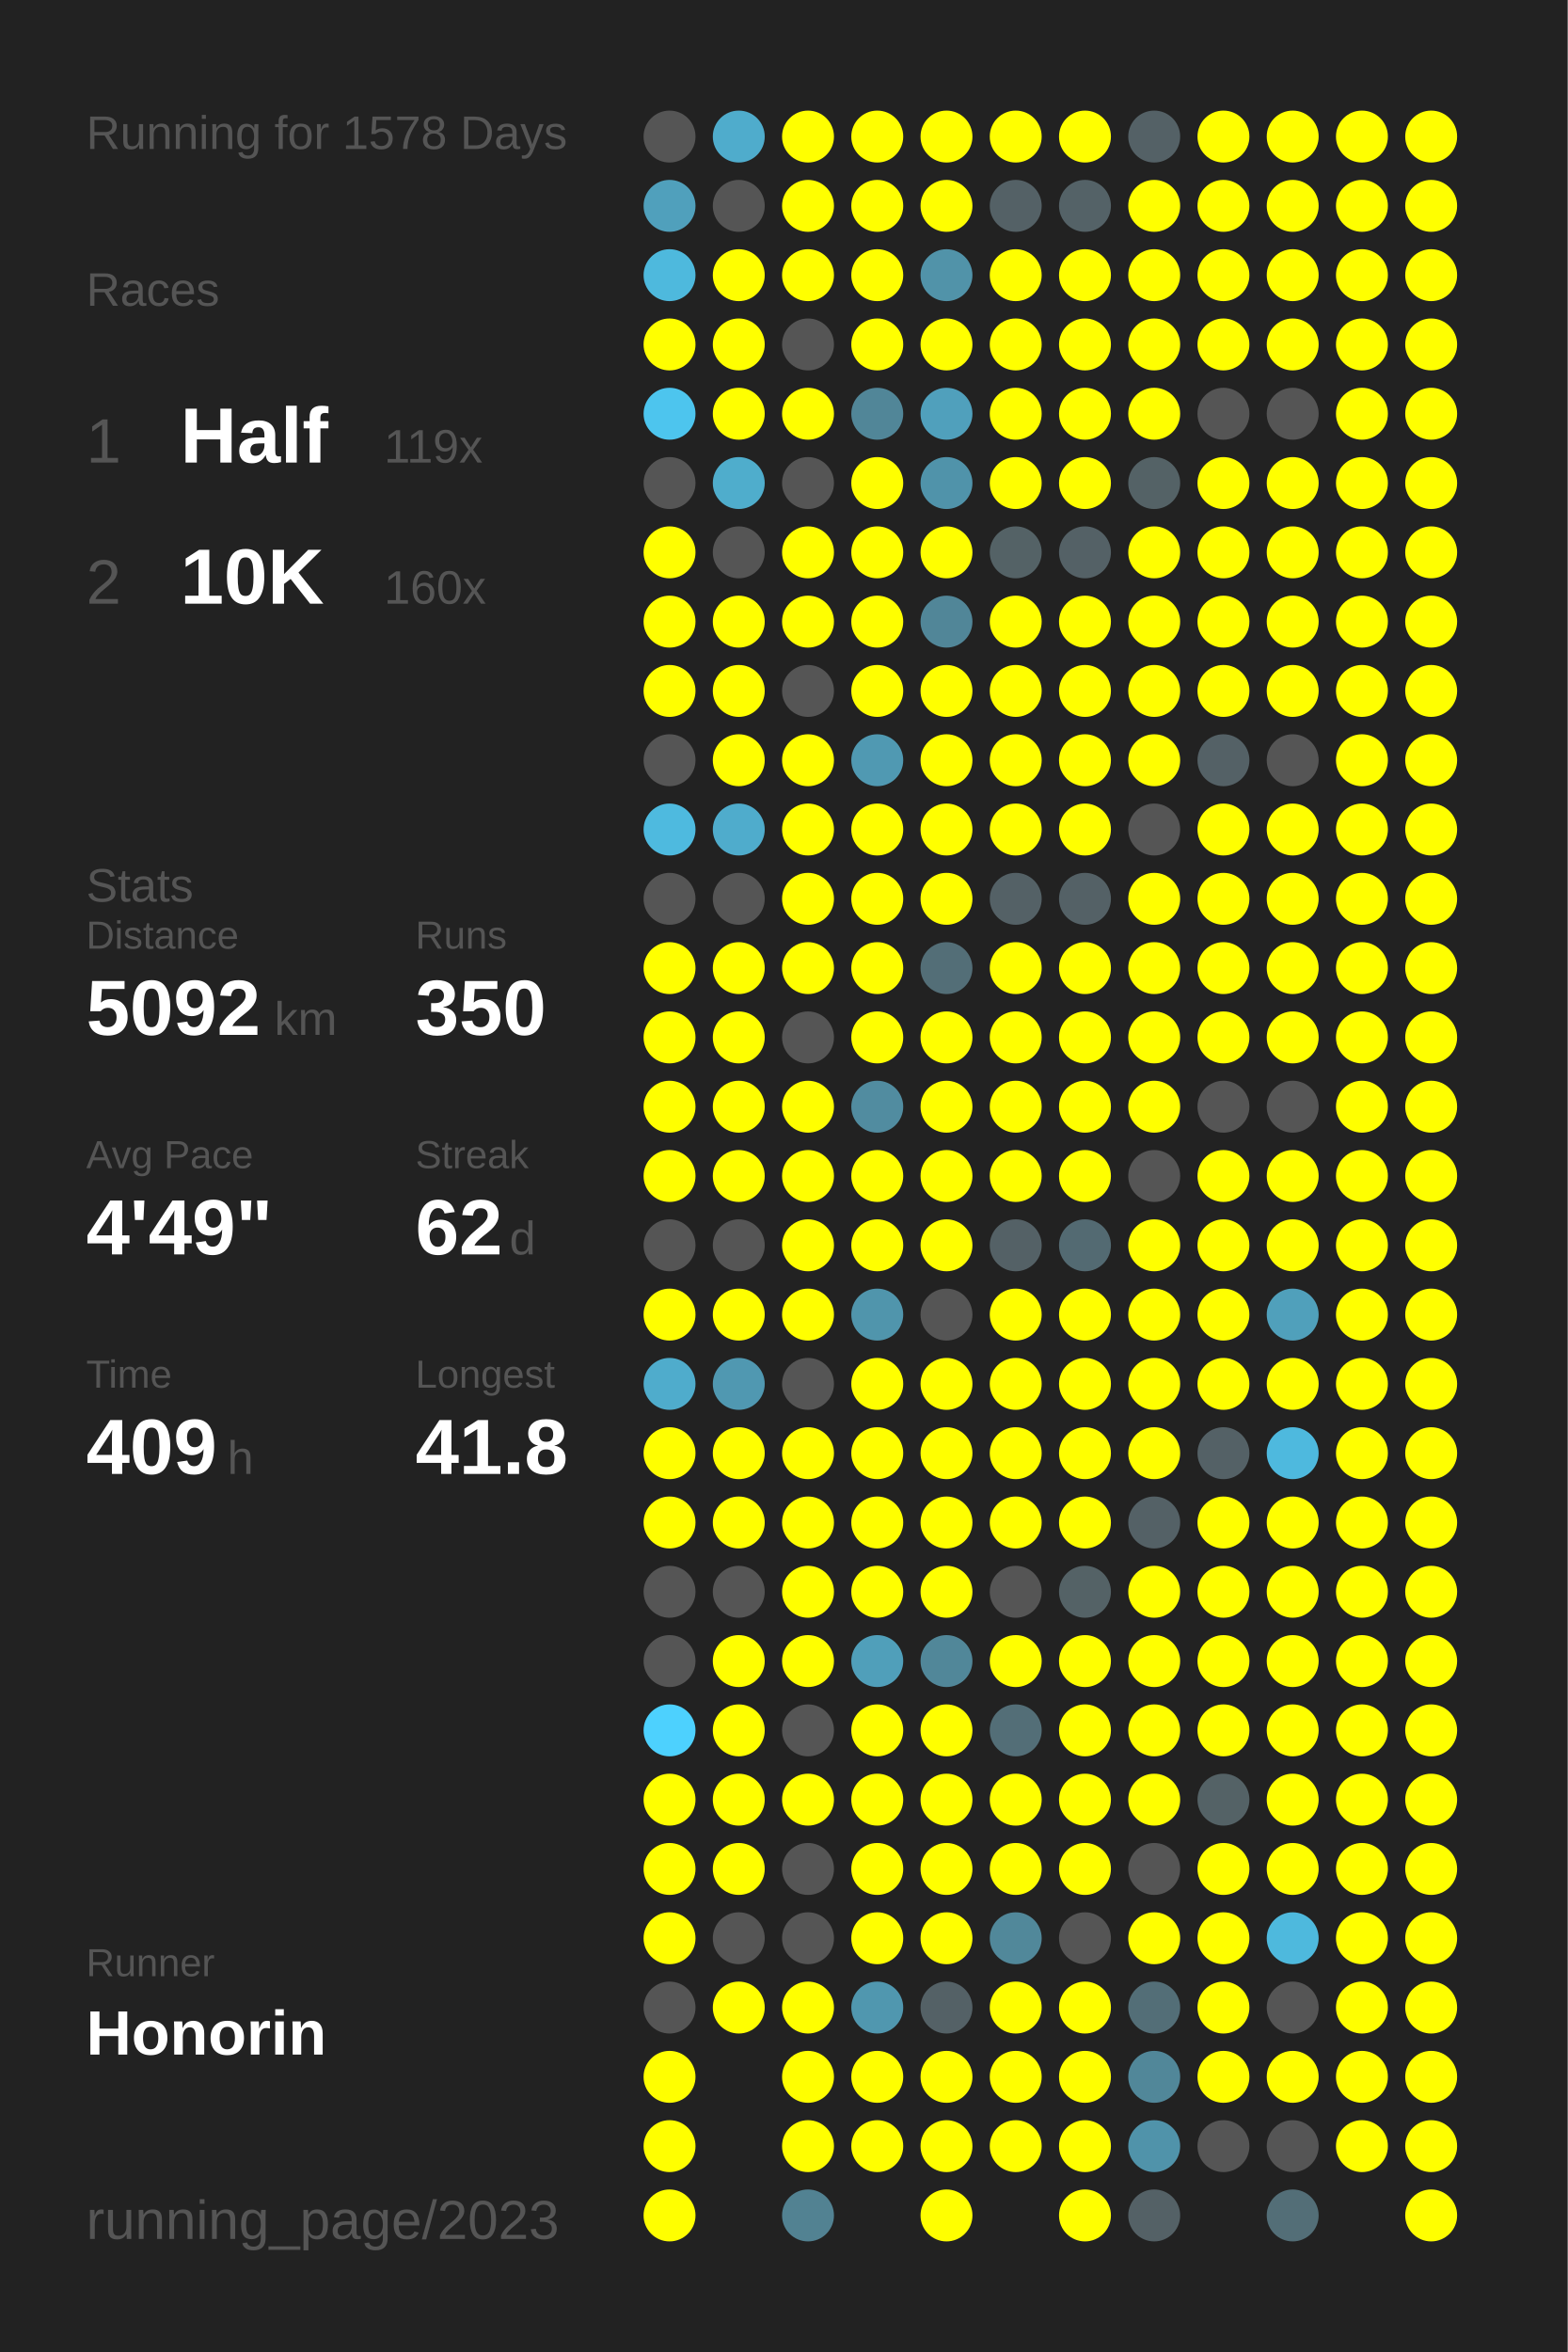
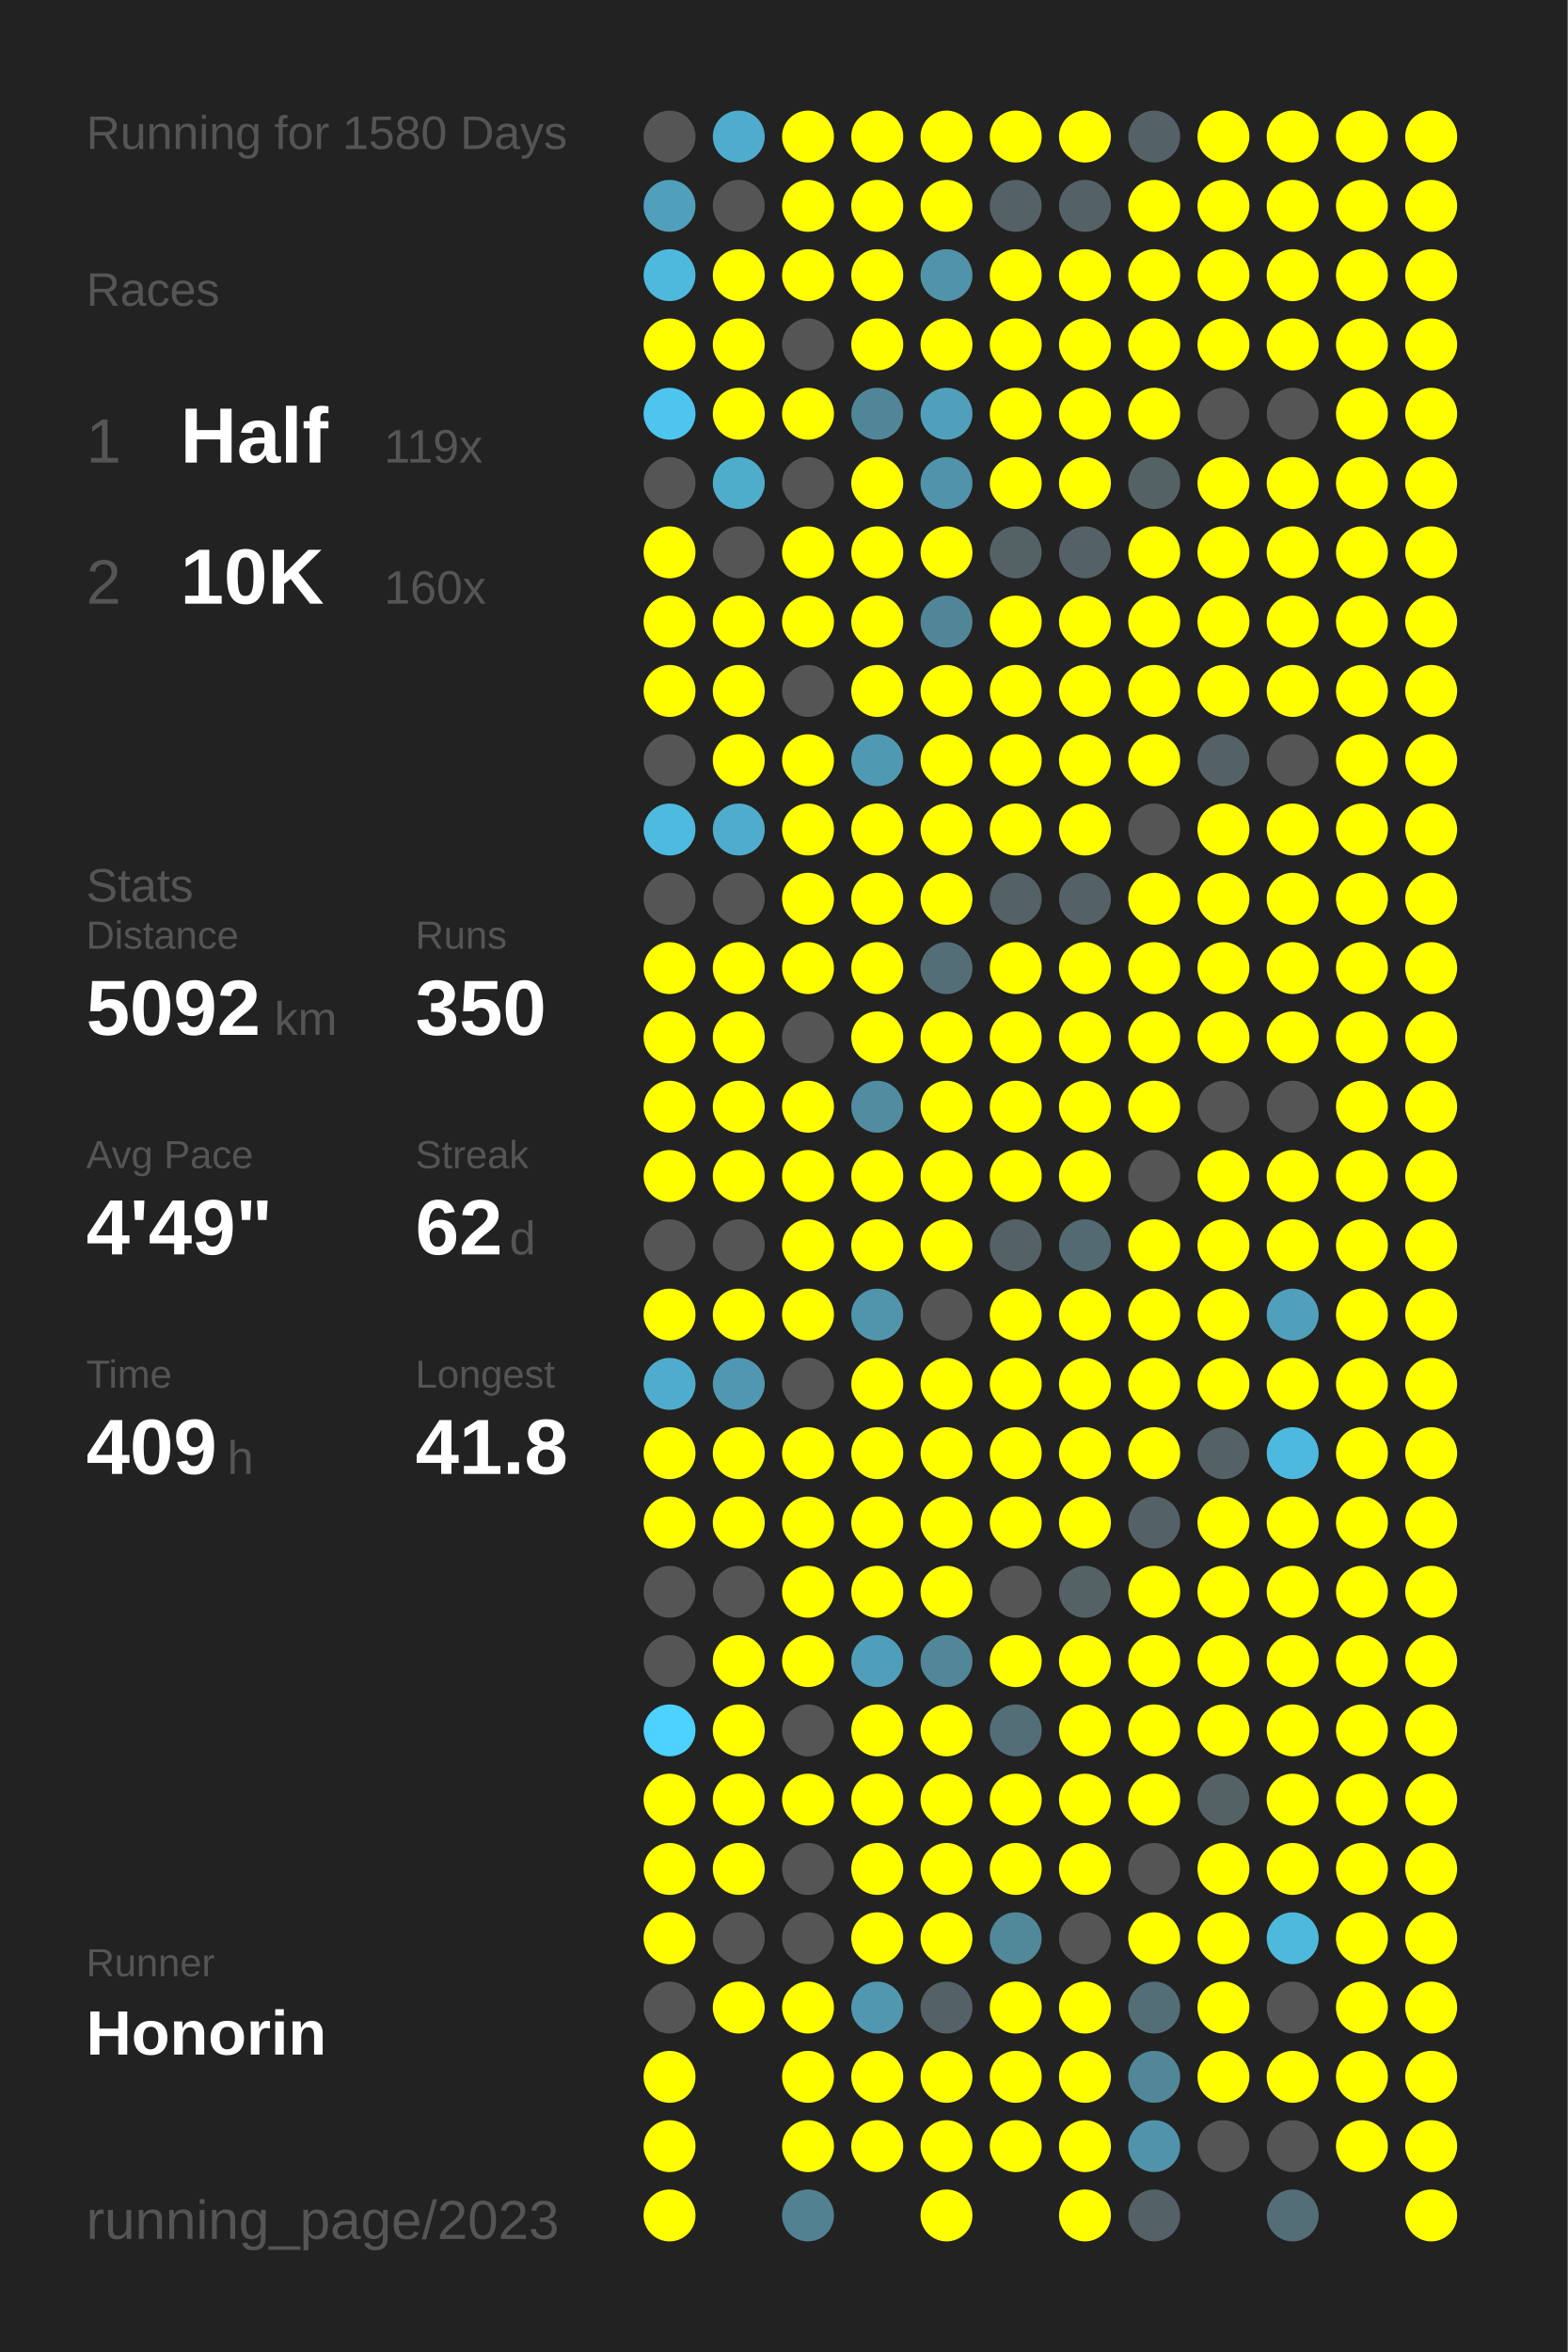
<svg xmlns="http://www.w3.org/2000/svg" baseProfile="full" height="300mm" version="1.1" viewBox="0,0,200,300" width="200mm">
  <defs />
  <rect fill="#222222" height="300" width="200" x="0" y="0" />
-   <text fill="#555555" style="font-size:6px; font-family:Arial;" x="11" y="19">Running for 1578 Days</text>
+   <text fill="#555555" style="font-size:6px; font-family:Arial;" x="11" y="19">Running for 1580 Days</text>
  <text fill="#555555" style="font-size:6px; font-family:Arial;" x="11" y="39">Races</text>
  <text fill="#555555" style="font-size:8px; font-family:Arial;" x="11" y="59">1</text>
  <text fill="#FFFFFF" style="font-size:10px; font-family:Arial; font-weight:bold;" x="23" y="59">Half</text>
  <text fill="#555555" style="font-size:6px; font-family:Arial;" x="49" y="59">119x</text>
  <text fill="#555555" style="font-size:8px; font-family:Arial;" x="11" y="77">2</text>
  <text fill="#FFFFFF" style="font-size:10px; font-family:Arial; font-weight:bold;" x="23" y="77">10K</text>
  <text fill="#555555" style="font-size:6px; font-family:Arial;" x="49" y="77">160x</text>
  <text fill="#555555" style="font-size:6px; font-family:Arial;" x="11" y="115">Stats</text>
  <text fill="#555555" style="font-size:5px; font-family:Arial;" x="11" y="121">Distance</text>
  <text fill="#FFFFFF" style="font-size:10px; font-family:Arial; font-weight:bold;" x="11" y="132">5092</text>
  <text fill="#555555" style="font-size:6px; font-family:Arial;" x="35" y="132">km</text>
  <text fill="#555555" style="font-size:5px; font-family:Arial;" x="53" y="121">Runs</text>
  <text fill="#FFFFFF" style="font-size:10px; font-family:Arial; font-weight:bold;" x="53" y="132">350</text>
  <text fill="#555555" style="font-size:5px; font-family:Arial;" x="11" y="149">Avg Pace</text>
  <text fill="#FFFFFF" style="font-size:10px; font-family:Arial; font-weight:bold;" x="11" y="160">4'49"</text>
  <text fill="#555555" style="font-size:5px; font-family:Arial;" x="53" y="149">Streak</text>
  <text fill="#FFFFFF" style="font-size:10px; font-family:Arial; font-weight:bold;" x="53" y="160">62</text>
  <text fill="#555555" style="font-size:6px; font-family:Arial;" x="65" y="160">d</text>
  <text fill="#555555" style="font-size:5px; font-family:Arial;" x="11" y="177">Time</text>
  <text fill="#FFFFFF" style="font-size:10px; font-family:Arial; font-weight:bold;" x="11" y="188">409</text>
  <text fill="#555555" style="font-size:6px; font-family:Arial;" x="29" y="188">h</text>
  <text fill="#555555" style="font-size:5px; font-family:Arial;" x="53" y="177">Longest</text>
  <text fill="#FFFFFF" style="font-size:10px; font-family:Arial; font-weight:bold;" x="53" y="188">41.8</text>
  <text fill="#555555" style="font-size:5px; font-family:Arial;" x="11" y="252.065">Runner</text>
  <text fill="#FFFFFF" style="font-size:8px; font-family:Arial; font-weight:bold;" x="11" y="262.065">Honorin</text>
  <text fill="#555555" style="font-size:7px; font-family:Arial;" x="11" y="285.581">running_page/2023</text>
  <circle cx="85.417" cy="17.419" fill="#555555" r="3.312" />
  <circle cx="85.417" cy="26.258" fill="#50a0bc" r="3.312" />
  <circle cx="85.417" cy="35.097" fill="#4eb9dd" r="3.312" />
  <circle cx="85.417" cy="43.935" fill="#FFFF00" r="3.312" />
  <circle cx="85.417" cy="52.774" fill="#4dc5ee" r="3.312" />
  <circle cx="85.417" cy="61.613" fill="#555555" r="3.312" />
  <circle cx="85.417" cy="70.452" fill="#FFFF00" r="3.312" />
  <circle cx="85.417" cy="79.29" fill="#FFFF00" r="3.312" />
  <circle cx="85.417" cy="88.129" fill="#FFFF00" r="3.312" />
  <circle cx="85.417" cy="96.968" fill="#555555" r="3.312" />
  <circle cx="85.417" cy="105.806" fill="#4ebadf" r="3.312" />
  <circle cx="85.417" cy="114.645" fill="#555555" r="3.312" />
  <circle cx="85.417" cy="123.484" fill="#FFFF00" r="3.312" />
  <circle cx="85.417" cy="132.323" fill="#FFFF00" r="3.312" />
  <circle cx="85.417" cy="141.161" fill="#FFFF00" r="3.312" />
  <circle cx="85.417" cy="150" fill="#FFFF00" r="3.312" />
  <circle cx="85.417" cy="158.839" fill="#555555" r="3.312" />
  <circle cx="85.417" cy="167.677" fill="#FFFF00" r="3.312" />
  <circle cx="85.417" cy="176.516" fill="#4faccc" r="3.312" />
  <circle cx="85.417" cy="185.355" fill="#FFFF00" r="3.312" />
  <circle cx="85.417" cy="194.194" fill="#FFFF00" r="3.312" />
  <circle cx="85.417" cy="203.032" fill="#555555" r="3.312" />
  <circle cx="85.417" cy="211.871" fill="#555555" r="3.312" />
  <circle cx="85.417" cy="220.71" fill="#4dd1fe" r="3.312" />
  <circle cx="85.417" cy="229.548" fill="#FFFF00" r="3.312" />
  <circle cx="85.417" cy="238.387" fill="#FFFF00" r="3.312" />
  <circle cx="85.417" cy="247.226" fill="#FFFF00" r="3.312" />
  <circle cx="85.417" cy="256.065" fill="#555555" r="3.312" />
  <circle cx="85.417" cy="264.903" fill="#FFFF00" r="3.312" />
  <circle cx="85.417" cy="273.742" fill="#FFFF00" r="3.312" />
  <circle cx="85.417" cy="282.581" fill="#FFFF00" r="3.312" />
  <circle cx="94.25" cy="17.419" fill="#4faccc" r="3.312" />
  <circle cx="94.25" cy="26.258" fill="#555555" r="3.312" />
  <circle cx="94.25" cy="35.097" fill="#FFFF00" r="3.312" />
  <circle cx="94.25" cy="43.935" fill="#FFFF00" r="3.312" />
  <circle cx="94.25" cy="52.774" fill="#FFFF00" r="3.312" />
  <circle cx="94.25" cy="61.613" fill="#4fadcc" r="3.312" />
  <circle cx="94.25" cy="70.452" fill="#555555" r="3.312" />
  <circle cx="94.25" cy="79.29" fill="#FFFF00" r="3.312" />
  <circle cx="94.25" cy="88.129" fill="#FFFF00" r="3.312" />
  <circle cx="94.25" cy="96.968" fill="#FFFF00" r="3.312" />
  <circle cx="94.25" cy="105.806" fill="#4faccc" r="3.312" />
  <circle cx="94.25" cy="114.645" fill="#555555" r="3.312" />
  <circle cx="94.25" cy="123.484" fill="#FFFF00" r="3.312" />
  <circle cx="94.25" cy="132.323" fill="#FFFF00" r="3.312" />
  <circle cx="94.25" cy="141.161" fill="#FFFF00" r="3.312" />
  <circle cx="94.25" cy="150" fill="#FFFF00" r="3.312" />
  <circle cx="94.25" cy="158.839" fill="#555555" r="3.312" />
  <circle cx="94.25" cy="167.677" fill="#FFFF00" r="3.312" />
  <circle cx="94.25" cy="176.516" fill="#5098b1" r="3.312" />
  <circle cx="94.25" cy="185.355" fill="#FFFF00" r="3.312" />
  <circle cx="94.25" cy="194.194" fill="#FFFF00" r="3.312" />
  <circle cx="94.25" cy="203.032" fill="#555555" r="3.312" />
  <circle cx="94.25" cy="211.871" fill="#FFFF00" r="3.312" />
  <circle cx="94.25" cy="220.71" fill="#FFFF00" r="3.312" />
  <circle cx="94.25" cy="229.548" fill="#FFFF00" r="3.312" />
  <circle cx="94.25" cy="238.387" fill="#FFFF00" r="3.312" />
  <circle cx="94.25" cy="247.226" fill="#555555" r="3.312" />
  <circle cx="94.25" cy="256.065" fill="#FFFF00" r="3.312" />
  <circle cx="103.083" cy="17.419" fill="#FFFF00" r="3.312" />
  <circle cx="103.083" cy="26.258" fill="#FFFF00" r="3.312" />
  <circle cx="103.083" cy="35.097" fill="#FFFF00" r="3.312" />
  <circle cx="103.083" cy="43.935" fill="#555555" r="3.312" />
  <circle cx="103.083" cy="52.774" fill="#FFFF00" r="3.312" />
  <circle cx="103.083" cy="61.613" fill="#555555" r="3.312" />
  <circle cx="103.083" cy="70.452" fill="#FFFF00" r="3.312" />
  <circle cx="103.083" cy="79.29" fill="#FFFF00" r="3.312" />
  <circle cx="103.083" cy="88.129" fill="#555555" r="3.312" />
  <circle cx="103.083" cy="96.968" fill="#FFFF00" r="3.312" />
  <circle cx="103.083" cy="105.806" fill="#FFFF00" r="3.312" />
  <circle cx="103.083" cy="114.645" fill="#FFFF00" r="3.312" />
  <circle cx="103.083" cy="123.484" fill="#FFFF00" r="3.312" />
  <circle cx="103.083" cy="132.323" fill="#555555" r="3.312" />
  <circle cx="103.083" cy="141.161" fill="#FFFF00" r="3.312" />
  <circle cx="103.083" cy="150" fill="#FFFF00" r="3.312" />
  <circle cx="103.083" cy="158.839" fill="#FFFF00" r="3.312" />
  <circle cx="103.083" cy="167.677" fill="#FFFF00" r="3.312" />
  <circle cx="103.083" cy="176.516" fill="#555555" r="3.312" />
  <circle cx="103.083" cy="185.355" fill="#FFFF00" r="3.312" />
  <circle cx="103.083" cy="194.194" fill="#FFFF00" r="3.312" />
  <circle cx="103.083" cy="203.032" fill="#FFFF00" r="3.312" />
  <circle cx="103.083" cy="211.871" fill="#FFFF00" r="3.312" />
  <circle cx="103.083" cy="220.71" fill="#555555" r="3.312" />
  <circle cx="103.083" cy="229.548" fill="#FFFF00" r="3.312" />
  <circle cx="103.083" cy="238.387" fill="#555555" r="3.312" />
  <circle cx="103.083" cy="247.226" fill="#555555" r="3.312" />
  <circle cx="103.083" cy="256.065" fill="#FFFF00" r="3.312" />
  <circle cx="103.083" cy="264.903" fill="#FFFF00" r="3.312" />
  <circle cx="103.083" cy="273.742" fill="#FFFF00" r="3.312" />
  <circle cx="103.083" cy="282.581" fill="#528292" r="3.312" />
  <circle cx="111.917" cy="17.419" fill="#FFFF00" r="3.312" />
  <circle cx="111.917" cy="26.258" fill="#FFFF00" r="3.312" />
  <circle cx="111.917" cy="35.097" fill="#FFFF00" r="3.312" />
  <circle cx="111.917" cy="43.935" fill="#FFFF00" r="3.312" />
  <circle cx="111.917" cy="52.774" fill="#518698" r="3.312" />
  <circle cx="111.917" cy="61.613" fill="#FFFF00" r="3.312" />
  <circle cx="111.917" cy="70.452" fill="#FFFF00" r="3.312" />
  <circle cx="111.917" cy="79.29" fill="#FFFF00" r="3.312" />
  <circle cx="111.917" cy="88.129" fill="#FFFF00" r="3.312" />
  <circle cx="111.917" cy="96.968" fill="#5099b2" r="3.312" />
  <circle cx="111.917" cy="105.806" fill="#FFFF00" r="3.312" />
  <circle cx="111.917" cy="114.645" fill="#FFFF00" r="3.312" />
  <circle cx="111.917" cy="123.484" fill="#FFFF00" r="3.312" />
  <circle cx="111.917" cy="132.323" fill="#FFFF00" r="3.312" />
  <circle cx="111.917" cy="141.161" fill="#518ca0" r="3.312" />
  <circle cx="111.917" cy="150" fill="#FFFF00" r="3.312" />
  <circle cx="111.917" cy="158.839" fill="#FFFF00" r="3.312" />
  <circle cx="111.917" cy="167.677" fill="#5095ac" r="3.312" />
  <circle cx="111.917" cy="176.516" fill="#FFFF00" r="3.312" />
  <circle cx="111.917" cy="185.355" fill="#FFFF00" r="3.312" />
  <circle cx="111.917" cy="194.194" fill="#FFFF00" r="3.312" />
  <circle cx="111.917" cy="203.032" fill="#FFFF00" r="3.312" />
  <circle cx="111.917" cy="211.871" fill="#509fba" r="3.312" />
  <circle cx="111.917" cy="220.71" fill="#FFFF00" r="3.312" />
  <circle cx="111.917" cy="229.548" fill="#FFFF00" r="3.312" />
  <circle cx="111.917" cy="238.387" fill="#FFFF00" r="3.312" />
  <circle cx="111.917" cy="247.226" fill="#FFFF00" r="3.312" />
  <circle cx="111.917" cy="256.065" fill="#5097af" r="3.312" />
  <circle cx="111.917" cy="264.903" fill="#FFFF00" r="3.312" />
  <circle cx="111.917" cy="273.742" fill="#FFFF00" r="3.312" />
  <circle cx="120.75" cy="17.419" fill="#FFFF00" r="3.312" />
  <circle cx="120.75" cy="26.258" fill="#FFFF00" r="3.312" />
  <circle cx="120.75" cy="35.097" fill="#5193a9" r="3.312" />
  <circle cx="120.75" cy="43.935" fill="#FFFF00" r="3.312" />
  <circle cx="120.75" cy="52.774" fill="#50a0bc" r="3.312" />
  <circle cx="120.75" cy="61.613" fill="#5093aa" r="3.312" />
  <circle cx="120.75" cy="70.452" fill="#FFFF00" r="3.312" />
  <circle cx="120.75" cy="79.29" fill="#518698" r="3.312" />
  <circle cx="120.75" cy="88.129" fill="#FFFF00" r="3.312" />
  <circle cx="120.75" cy="96.968" fill="#FFFF00" r="3.312" />
  <circle cx="120.75" cy="105.806" fill="#FFFF00" r="3.312" />
  <circle cx="120.75" cy="114.645" fill="#FFFF00" r="3.312" />
  <circle cx="120.75" cy="123.484" fill="#536e77" r="3.312" />
  <circle cx="120.75" cy="132.323" fill="#FFFF00" r="3.312" />
  <circle cx="120.75" cy="141.161" fill="#FFFF00" r="3.312" />
  <circle cx="120.75" cy="150" fill="#FFFF00" r="3.312" />
  <circle cx="120.75" cy="158.839" fill="#FFFF00" r="3.312" />
  <circle cx="120.75" cy="167.677" fill="#555555" r="3.312" />
  <circle cx="120.75" cy="176.516" fill="#FFFF00" r="3.312" />
  <circle cx="120.75" cy="185.355" fill="#FFFF00" r="3.312" />
  <circle cx="120.75" cy="194.194" fill="#FFFF00" r="3.312" />
  <circle cx="120.75" cy="203.032" fill="#FFFF00" r="3.312" />
  <circle cx="120.75" cy="211.871" fill="#518799" r="3.312" />
  <circle cx="120.75" cy="220.71" fill="#FFFF00" r="3.312" />
  <circle cx="120.75" cy="229.548" fill="#FFFF00" r="3.312" />
  <circle cx="120.75" cy="238.387" fill="#FFFF00" r="3.312" />
  <circle cx="120.75" cy="247.226" fill="#FFFF00" r="3.312" />
  <circle cx="120.75" cy="256.065" fill="#546166" r="3.312" />
  <circle cx="120.75" cy="264.903" fill="#FFFF00" r="3.312" />
  <circle cx="120.75" cy="273.742" fill="#FFFF00" r="3.312" />
  <circle cx="120.75" cy="282.581" fill="#FFFF00" r="3.312" />
  <circle cx="129.583" cy="17.419" fill="#FFFF00" r="3.312" />
  <circle cx="129.583" cy="26.258" fill="#546166" r="3.312" />
  <circle cx="129.583" cy="35.097" fill="#FFFF00" r="3.312" />
  <circle cx="129.583" cy="43.935" fill="#FFFF00" r="3.312" />
  <circle cx="129.583" cy="52.774" fill="#FFFF00" r="3.312" />
  <circle cx="129.583" cy="61.613" fill="#FFFF00" r="3.312" />
  <circle cx="129.583" cy="70.452" fill="#546266" r="3.312" />
  <circle cx="129.583" cy="79.29" fill="#FFFF00" r="3.312" />
  <circle cx="129.583" cy="88.129" fill="#FFFF00" r="3.312" />
  <circle cx="129.583" cy="96.968" fill="#FFFF00" r="3.312" />
  <circle cx="129.583" cy="105.806" fill="#FFFF00" r="3.312" />
  <circle cx="129.583" cy="114.645" fill="#546166" r="3.312" />
  <circle cx="129.583" cy="123.484" fill="#FFFF00" r="3.312" />
  <circle cx="129.583" cy="132.323" fill="#FFFF00" r="3.312" />
  <circle cx="129.583" cy="141.161" fill="#FFFF00" r="3.312" />
  <circle cx="129.583" cy="150" fill="#FFFF00" r="3.312" />
  <circle cx="129.583" cy="158.839" fill="#546166" r="3.312" />
  <circle cx="129.583" cy="167.677" fill="#FFFF00" r="3.312" />
  <circle cx="129.583" cy="176.516" fill="#FFFF00" r="3.312" />
  <circle cx="129.583" cy="185.355" fill="#FFFF00" r="3.312" />
  <circle cx="129.583" cy="194.194" fill="#FFFF00" r="3.312" />
  <circle cx="129.583" cy="203.032" fill="#555555" r="3.312" />
  <circle cx="129.583" cy="211.871" fill="#FFFF00" r="3.312" />
  <circle cx="129.583" cy="220.71" fill="#536e77" r="3.312" />
  <circle cx="129.583" cy="229.548" fill="#FFFF00" r="3.312" />
  <circle cx="129.583" cy="238.387" fill="#FFFF00" r="3.312" />
  <circle cx="129.583" cy="247.226" fill="#51889a" r="3.312" />
  <circle cx="129.583" cy="256.065" fill="#FFFF00" r="3.312" />
  <circle cx="129.583" cy="264.903" fill="#FFFF00" r="3.312" />
  <circle cx="129.583" cy="273.742" fill="#FFFF00" r="3.312" />
  <circle cx="138.417" cy="17.419" fill="#FFFF00" r="3.312" />
  <circle cx="138.417" cy="26.258" fill="#546267" r="3.312" />
  <circle cx="138.417" cy="35.097" fill="#FFFF00" r="3.312" />
  <circle cx="138.417" cy="43.935" fill="#FFFF00" r="3.312" />
  <circle cx="138.417" cy="52.774" fill="#FFFF00" r="3.312" />
  <circle cx="138.417" cy="61.613" fill="#FFFF00" r="3.312" />
  <circle cx="138.417" cy="70.452" fill="#546166" r="3.312" />
  <circle cx="138.417" cy="79.29" fill="#FFFF00" r="3.312" />
  <circle cx="138.417" cy="88.129" fill="#FFFF00" r="3.312" />
  <circle cx="138.417" cy="96.968" fill="#FFFF00" r="3.312" />
  <circle cx="138.417" cy="105.806" fill="#FFFF00" r="3.312" />
  <circle cx="138.417" cy="114.645" fill="#546166" r="3.312" />
  <circle cx="138.417" cy="123.484" fill="#FFFF00" r="3.312" />
  <circle cx="138.417" cy="132.323" fill="#FFFF00" r="3.312" />
  <circle cx="138.417" cy="141.161" fill="#FFFF00" r="3.312" />
  <circle cx="138.417" cy="150" fill="#FFFF00" r="3.312" />
  <circle cx="138.417" cy="158.839" fill="#536a72" r="3.312" />
  <circle cx="138.417" cy="167.677" fill="#FFFF00" r="3.312" />
  <circle cx="138.417" cy="176.516" fill="#FFFF00" r="3.312" />
  <circle cx="138.417" cy="185.355" fill="#FFFF00" r="3.312" />
  <circle cx="138.417" cy="194.194" fill="#FFFF00" r="3.312" />
  <circle cx="138.417" cy="203.032" fill="#546266" r="3.312" />
  <circle cx="138.417" cy="211.871" fill="#FFFF00" r="3.312" />
  <circle cx="138.417" cy="220.71" fill="#FFFF00" r="3.312" />
  <circle cx="138.417" cy="229.548" fill="#FFFF00" r="3.312" />
  <circle cx="138.417" cy="238.387" fill="#FFFF00" r="3.312" />
  <circle cx="138.417" cy="247.226" fill="#555555" r="3.312" />
  <circle cx="138.417" cy="256.065" fill="#FFFF00" r="3.312" />
  <circle cx="138.417" cy="264.903" fill="#FFFF00" r="3.312" />
  <circle cx="138.417" cy="273.742" fill="#FFFF00" r="3.312" />
  <circle cx="138.417" cy="282.581" fill="#FFFF00" r="3.312" />
  <circle cx="147.25" cy="17.419" fill="#546166" r="3.312" />
  <circle cx="147.25" cy="26.258" fill="#FFFF00" r="3.312" />
  <circle cx="147.25" cy="35.097" fill="#FFFF00" r="3.312" />
  <circle cx="147.25" cy="43.935" fill="#FFFF00" r="3.312" />
  <circle cx="147.25" cy="52.774" fill="#FFFF00" r="3.312" />
  <circle cx="147.25" cy="61.613" fill="#546266" r="3.312" />
  <circle cx="147.25" cy="70.452" fill="#FFFF00" r="3.312" />
  <circle cx="147.25" cy="79.29" fill="#FFFF00" r="3.312" />
  <circle cx="147.25" cy="88.129" fill="#FFFF00" r="3.312" />
  <circle cx="147.25" cy="96.968" fill="#FFFF00" r="3.312" />
  <circle cx="147.25" cy="105.806" fill="#555555" r="3.312" />
  <circle cx="147.25" cy="114.645" fill="#FFFF00" r="3.312" />
  <circle cx="147.25" cy="123.484" fill="#FFFF00" r="3.312" />
  <circle cx="147.25" cy="132.323" fill="#FFFF00" r="3.312" />
  <circle cx="147.25" cy="141.161" fill="#FFFF00" r="3.312" />
  <circle cx="147.25" cy="150" fill="#555555" r="3.312" />
  <circle cx="147.25" cy="158.839" fill="#FFFF00" r="3.312" />
  <circle cx="147.25" cy="167.677" fill="#FFFF00" r="3.312" />
  <circle cx="147.25" cy="176.516" fill="#FFFF00" r="3.312" />
  <circle cx="147.25" cy="185.355" fill="#FFFF00" r="3.312" />
  <circle cx="147.25" cy="194.194" fill="#546166" r="3.312" />
  <circle cx="147.25" cy="203.032" fill="#FFFF00" r="3.312" />
  <circle cx="147.25" cy="211.871" fill="#FFFF00" r="3.312" />
  <circle cx="147.25" cy="220.71" fill="#FFFF00" r="3.312" />
  <circle cx="147.25" cy="229.548" fill="#FFFF00" r="3.312" />
  <circle cx="147.25" cy="238.387" fill="#555555" r="3.312" />
  <circle cx="147.25" cy="247.226" fill="#FFFF00" r="3.312" />
  <circle cx="147.25" cy="256.065" fill="#536e77" r="3.312" />
  <circle cx="147.25" cy="264.903" fill="#518799" r="3.312" />
  <circle cx="147.25" cy="273.742" fill="#5093aa" r="3.312" />
  <circle cx="147.25" cy="282.581" fill="#546166" r="3.312" />
  <circle cx="156.083" cy="17.419" fill="#FFFF00" r="3.312" />
  <circle cx="156.083" cy="26.258" fill="#FFFF00" r="3.312" />
  <circle cx="156.083" cy="35.097" fill="#FFFF00" r="3.312" />
  <circle cx="156.083" cy="43.935" fill="#FFFF00" r="3.312" />
  <circle cx="156.083" cy="52.774" fill="#555555" r="3.312" />
  <circle cx="156.083" cy="61.613" fill="#FFFF00" r="3.312" />
  <circle cx="156.083" cy="70.452" fill="#FFFF00" r="3.312" />
  <circle cx="156.083" cy="79.29" fill="#FFFF00" r="3.312" />
  <circle cx="156.083" cy="88.129" fill="#FFFF00" r="3.312" />
  <circle cx="156.083" cy="96.968" fill="#546166" r="3.312" />
  <circle cx="156.083" cy="105.806" fill="#FFFF00" r="3.312" />
  <circle cx="156.083" cy="114.645" fill="#FFFF00" r="3.312" />
  <circle cx="156.083" cy="123.484" fill="#FFFF00" r="3.312" />
  <circle cx="156.083" cy="132.323" fill="#FFFF00" r="3.312" />
  <circle cx="156.083" cy="141.161" fill="#555555" r="3.312" />
  <circle cx="156.083" cy="150" fill="#FFFF00" r="3.312" />
  <circle cx="156.083" cy="158.839" fill="#FFFF00" r="3.312" />
  <circle cx="156.083" cy="167.677" fill="#FFFF00" r="3.312" />
  <circle cx="156.083" cy="176.516" fill="#FFFF00" r="3.312" />
  <circle cx="156.083" cy="185.355" fill="#546166" r="3.312" />
  <circle cx="156.083" cy="194.194" fill="#FFFF00" r="3.312" />
  <circle cx="156.083" cy="203.032" fill="#FFFF00" r="3.312" />
  <circle cx="156.083" cy="211.871" fill="#FFFF00" r="3.312" />
  <circle cx="156.083" cy="220.71" fill="#FFFF00" r="3.312" />
  <circle cx="156.083" cy="229.548" fill="#546266" r="3.312" />
  <circle cx="156.083" cy="238.387" fill="#FFFF00" r="3.312" />
  <circle cx="156.083" cy="247.226" fill="#FFFF00" r="3.312" />
  <circle cx="156.083" cy="256.065" fill="#FFFF00" r="3.312" />
  <circle cx="156.083" cy="264.903" fill="#FFFF00" r="3.312" />
  <circle cx="156.083" cy="273.742" fill="#555555" r="3.312" />
  <circle cx="164.917" cy="17.419" fill="#FFFF00" r="3.312" />
  <circle cx="164.917" cy="26.258" fill="#FFFF00" r="3.312" />
  <circle cx="164.917" cy="35.097" fill="#FFFF00" r="3.312" />
  <circle cx="164.917" cy="43.935" fill="#FFFF00" r="3.312" />
  <circle cx="164.917" cy="52.774" fill="#555555" r="3.312" />
  <circle cx="164.917" cy="61.613" fill="#FFFF00" r="3.312" />
  <circle cx="164.917" cy="70.452" fill="#FFFF00" r="3.312" />
  <circle cx="164.917" cy="79.29" fill="#FFFF00" r="3.312" />
  <circle cx="164.917" cy="88.129" fill="#FFFF00" r="3.312" />
  <circle cx="164.917" cy="96.968" fill="#555555" r="3.312" />
  <circle cx="164.917" cy="105.806" fill="#FFFF00" r="3.312" />
  <circle cx="164.917" cy="114.645" fill="#FFFF00" r="3.312" />
  <circle cx="164.917" cy="123.484" fill="#FFFF00" r="3.312" />
  <circle cx="164.917" cy="132.323" fill="#FFFF00" r="3.312" />
  <circle cx="164.917" cy="141.161" fill="#555555" r="3.312" />
  <circle cx="164.917" cy="150" fill="#FFFF00" r="3.312" />
  <circle cx="164.917" cy="158.839" fill="#FFFF00" r="3.312" />
  <circle cx="164.917" cy="167.677" fill="#50a0bb" r="3.312" />
  <circle cx="164.917" cy="176.516" fill="#FFFF00" r="3.312" />
  <circle cx="164.917" cy="185.355" fill="#4eb9de" r="3.312" />
  <circle cx="164.917" cy="194.194" fill="#FFFF00" r="3.312" />
  <circle cx="164.917" cy="203.032" fill="#FFFF00" r="3.312" />
  <circle cx="164.917" cy="211.871" fill="#FFFF00" r="3.312" />
  <circle cx="164.917" cy="220.71" fill="#FFFF00" r="3.312" />
  <circle cx="164.917" cy="229.548" fill="#FFFF00" r="3.312" />
  <circle cx="164.917" cy="238.387" fill="#FFFF00" r="3.312" />
  <circle cx="164.917" cy="247.226" fill="#4eb9dd" r="3.312" />
  <circle cx="164.917" cy="256.065" fill="#555555" r="3.312" />
  <circle cx="164.917" cy="264.903" fill="#FFFF00" r="3.312" />
  <circle cx="164.917" cy="273.742" fill="#555555" r="3.312" />
  <circle cx="164.917" cy="282.581" fill="#536e77" r="3.312" />
  <circle cx="173.75" cy="17.419" fill="#FFFF00" r="3.312" />
  <circle cx="173.75" cy="26.258" fill="#FFFF00" r="3.312" />
  <circle cx="173.75" cy="35.097" fill="#FFFF00" r="3.312" />
  <circle cx="173.75" cy="43.935" fill="#FFFF00" r="3.312" />
  <circle cx="173.75" cy="52.774" fill="#FFFF00" r="3.312" />
  <circle cx="173.75" cy="61.613" fill="#FFFF00" r="3.312" />
  <circle cx="173.75" cy="70.452" fill="#FFFF00" r="3.312" />
  <circle cx="173.75" cy="79.29" fill="#FFFF00" r="3.312" />
  <circle cx="173.75" cy="88.129" fill="#FFFF00" r="3.312" />
  <circle cx="173.75" cy="96.968" fill="#FFFF00" r="3.312" />
  <circle cx="173.75" cy="105.806" fill="#FFFF00" r="3.312" />
  <circle cx="173.75" cy="114.645" fill="#FFFF00" r="3.312" />
  <circle cx="173.75" cy="123.484" fill="#FFFF00" r="3.312" />
  <circle cx="173.75" cy="132.323" fill="#FFFF00" r="3.312" />
  <circle cx="173.75" cy="141.161" fill="#FFFF00" r="3.312" />
  <circle cx="173.75" cy="150" fill="#FFFF00" r="3.312" />
  <circle cx="173.75" cy="158.839" fill="#FFFF00" r="3.312" />
  <circle cx="173.75" cy="167.677" fill="#FFFF00" r="3.312" />
  <circle cx="173.75" cy="176.516" fill="#FFFF00" r="3.312" />
  <circle cx="173.75" cy="185.355" fill="#FFFF00" r="3.312" />
  <circle cx="173.75" cy="194.194" fill="#FFFF00" r="3.312" />
  <circle cx="173.75" cy="203.032" fill="#FFFF00" r="3.312" />
  <circle cx="173.75" cy="211.871" fill="#FFFF00" r="3.312" />
  <circle cx="173.75" cy="220.71" fill="#FFFF00" r="3.312" />
  <circle cx="173.75" cy="229.548" fill="#FFFF00" r="3.312" />
  <circle cx="173.75" cy="238.387" fill="#FFFF00" r="3.312" />
  <circle cx="173.75" cy="247.226" fill="#FFFF00" r="3.312" />
  <circle cx="173.75" cy="256.065" fill="#FFFF00" r="3.312" />
  <circle cx="173.75" cy="264.903" fill="#FFFF00" r="3.312" />
  <circle cx="173.75" cy="273.742" fill="#FFFF00" r="3.312" />
  <circle cx="182.583" cy="17.419" fill="#FFFF00" r="3.312" />
  <circle cx="182.583" cy="26.258" fill="#FFFF00" r="3.312" />
  <circle cx="182.583" cy="35.097" fill="#FFFF00" r="3.312" />
  <circle cx="182.583" cy="43.935" fill="#FFFF00" r="3.312" />
  <circle cx="182.583" cy="52.774" fill="#FFFF00" r="3.312" />
  <circle cx="182.583" cy="61.613" fill="#FFFF00" r="3.312" />
  <circle cx="182.583" cy="70.452" fill="#FFFF00" r="3.312" />
  <circle cx="182.583" cy="79.29" fill="#FFFF00" r="3.312" />
  <circle cx="182.583" cy="88.129" fill="#FFFF00" r="3.312" />
  <circle cx="182.583" cy="96.968" fill="#FFFF00" r="3.312" />
  <circle cx="182.583" cy="105.806" fill="#FFFF00" r="3.312" />
  <circle cx="182.583" cy="114.645" fill="#FFFF00" r="3.312" />
  <circle cx="182.583" cy="123.484" fill="#FFFF00" r="3.312" />
  <circle cx="182.583" cy="132.323" fill="#FFFF00" r="3.312" />
  <circle cx="182.583" cy="141.161" fill="#FFFF00" r="3.312" />
  <circle cx="182.583" cy="150" fill="#FFFF00" r="3.312" />
  <circle cx="182.583" cy="158.839" fill="#FFFF00" r="3.312" />
  <circle cx="182.583" cy="167.677" fill="#FFFF00" r="3.312" />
  <circle cx="182.583" cy="176.516" fill="#FFFF00" r="3.312" />
  <circle cx="182.583" cy="185.355" fill="#FFFF00" r="3.312" />
  <circle cx="182.583" cy="194.194" fill="#FFFF00" r="3.312" />
  <circle cx="182.583" cy="203.032" fill="#FFFF00" r="3.312" />
  <circle cx="182.583" cy="211.871" fill="#FFFF00" r="3.312" />
  <circle cx="182.583" cy="220.71" fill="#FFFF00" r="3.312" />
  <circle cx="182.583" cy="229.548" fill="#FFFF00" r="3.312" />
  <circle cx="182.583" cy="238.387" fill="#FFFF00" r="3.312" />
  <circle cx="182.583" cy="247.226" fill="#FFFF00" r="3.312" />
  <circle cx="182.583" cy="256.065" fill="#FFFF00" r="3.312" />
  <circle cx="182.583" cy="264.903" fill="#FFFF00" r="3.312" />
  <circle cx="182.583" cy="273.742" fill="#FFFF00" r="3.312" />
  <circle cx="182.583" cy="282.581" fill="#FFFF00" r="3.312" />
</svg>
